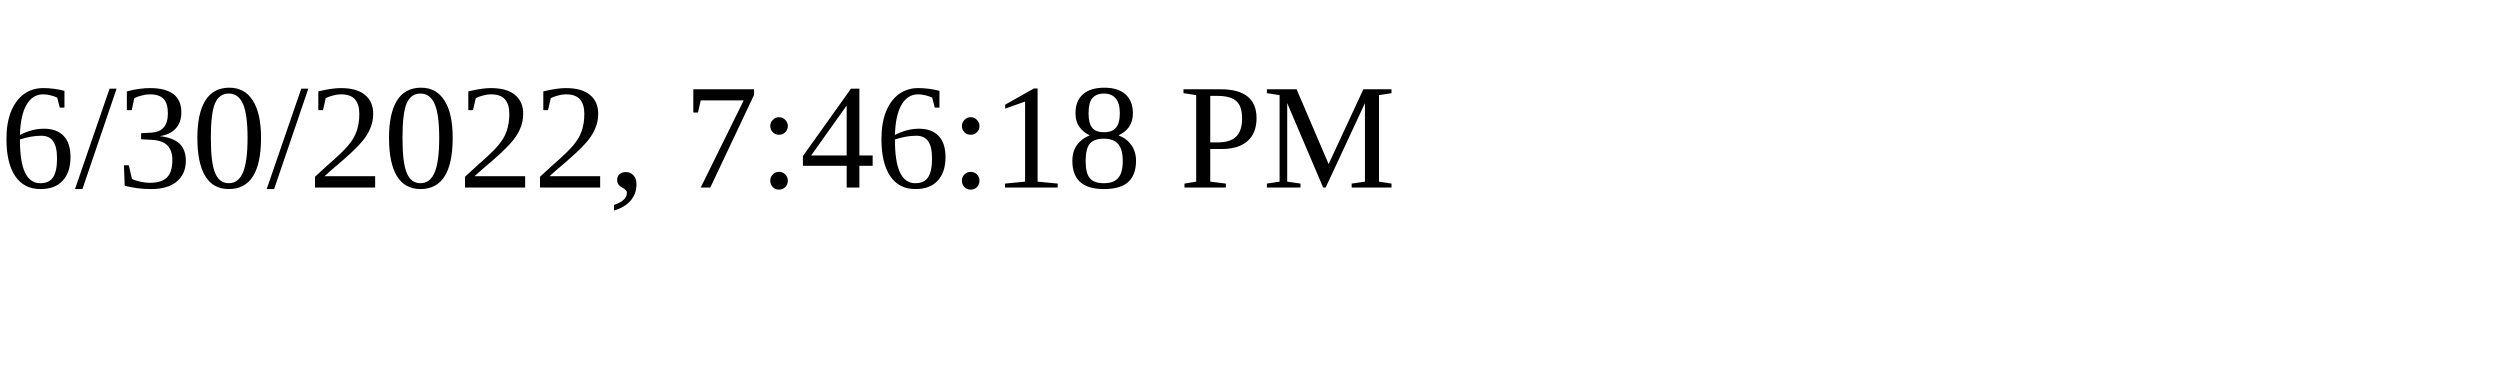
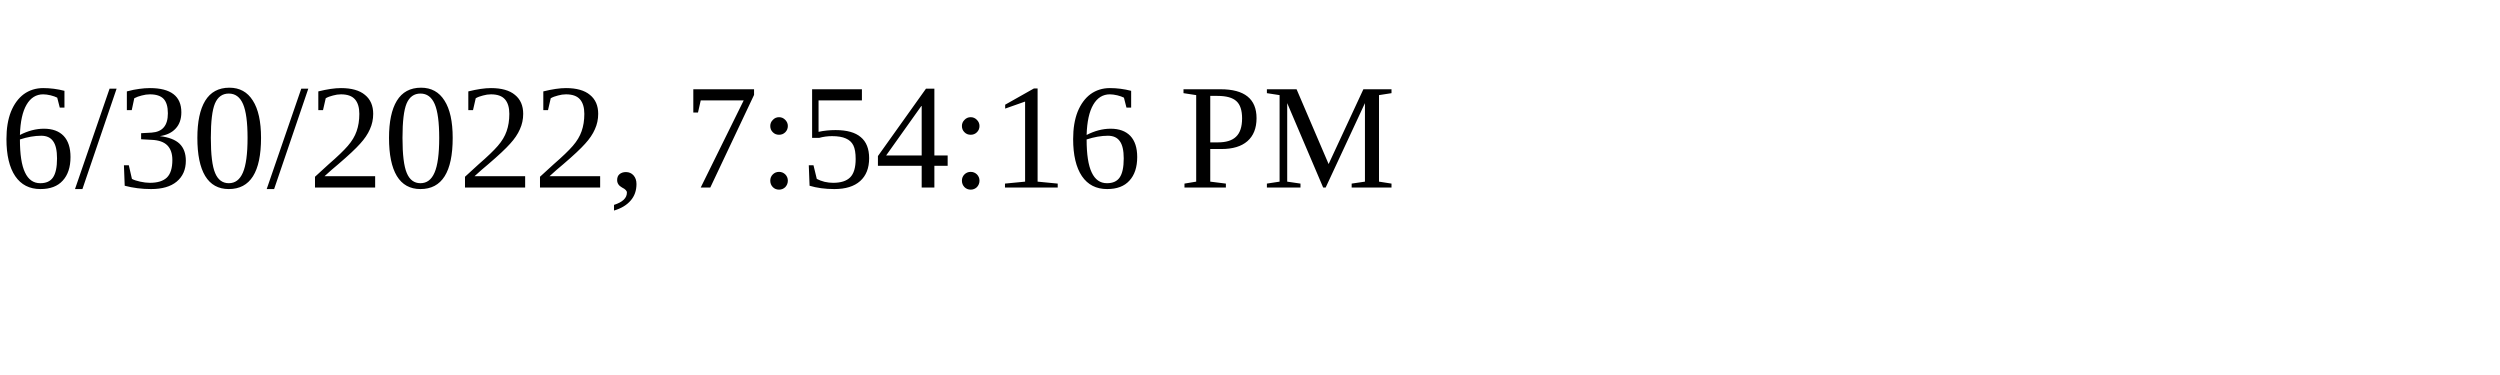
<svg xmlns="http://www.w3.org/2000/svg" height="30" width="200">
-   <text x="0" y="15">6/30/2022, 7:46:18 PM</text>
+   <text x="0" y="15">6/30/2022, 7:54:16 PM</text>
</svg>
